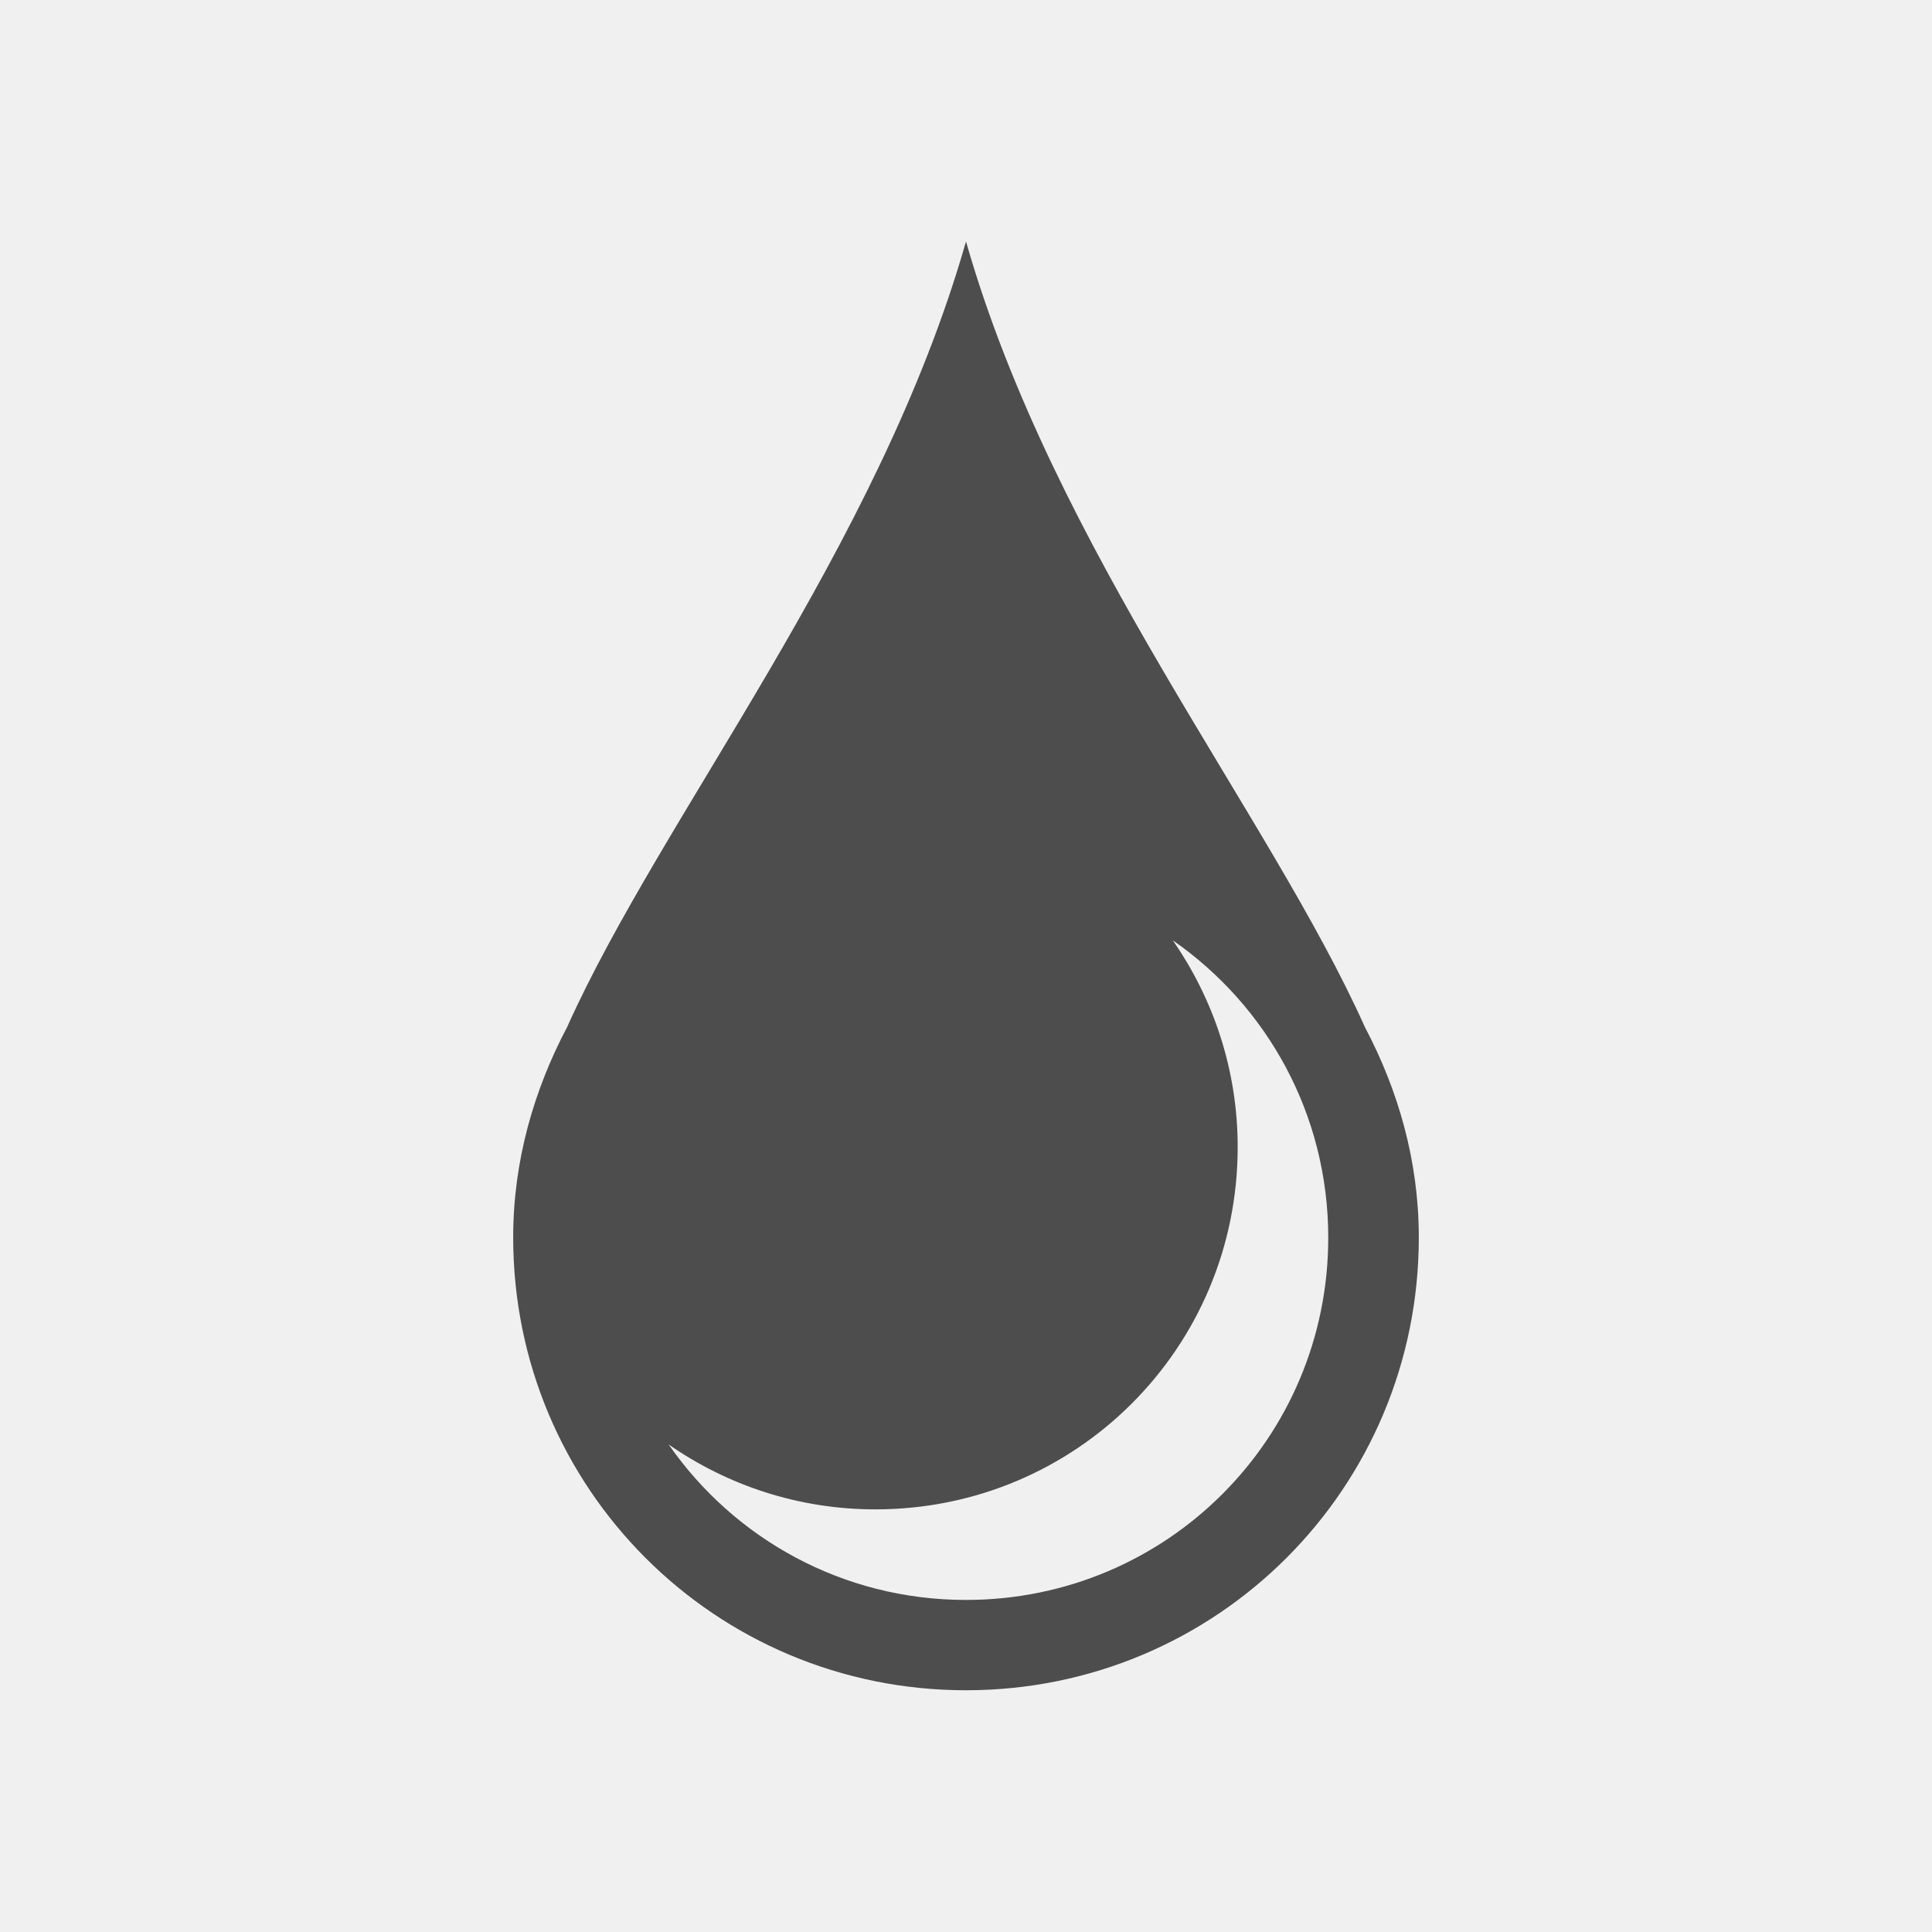
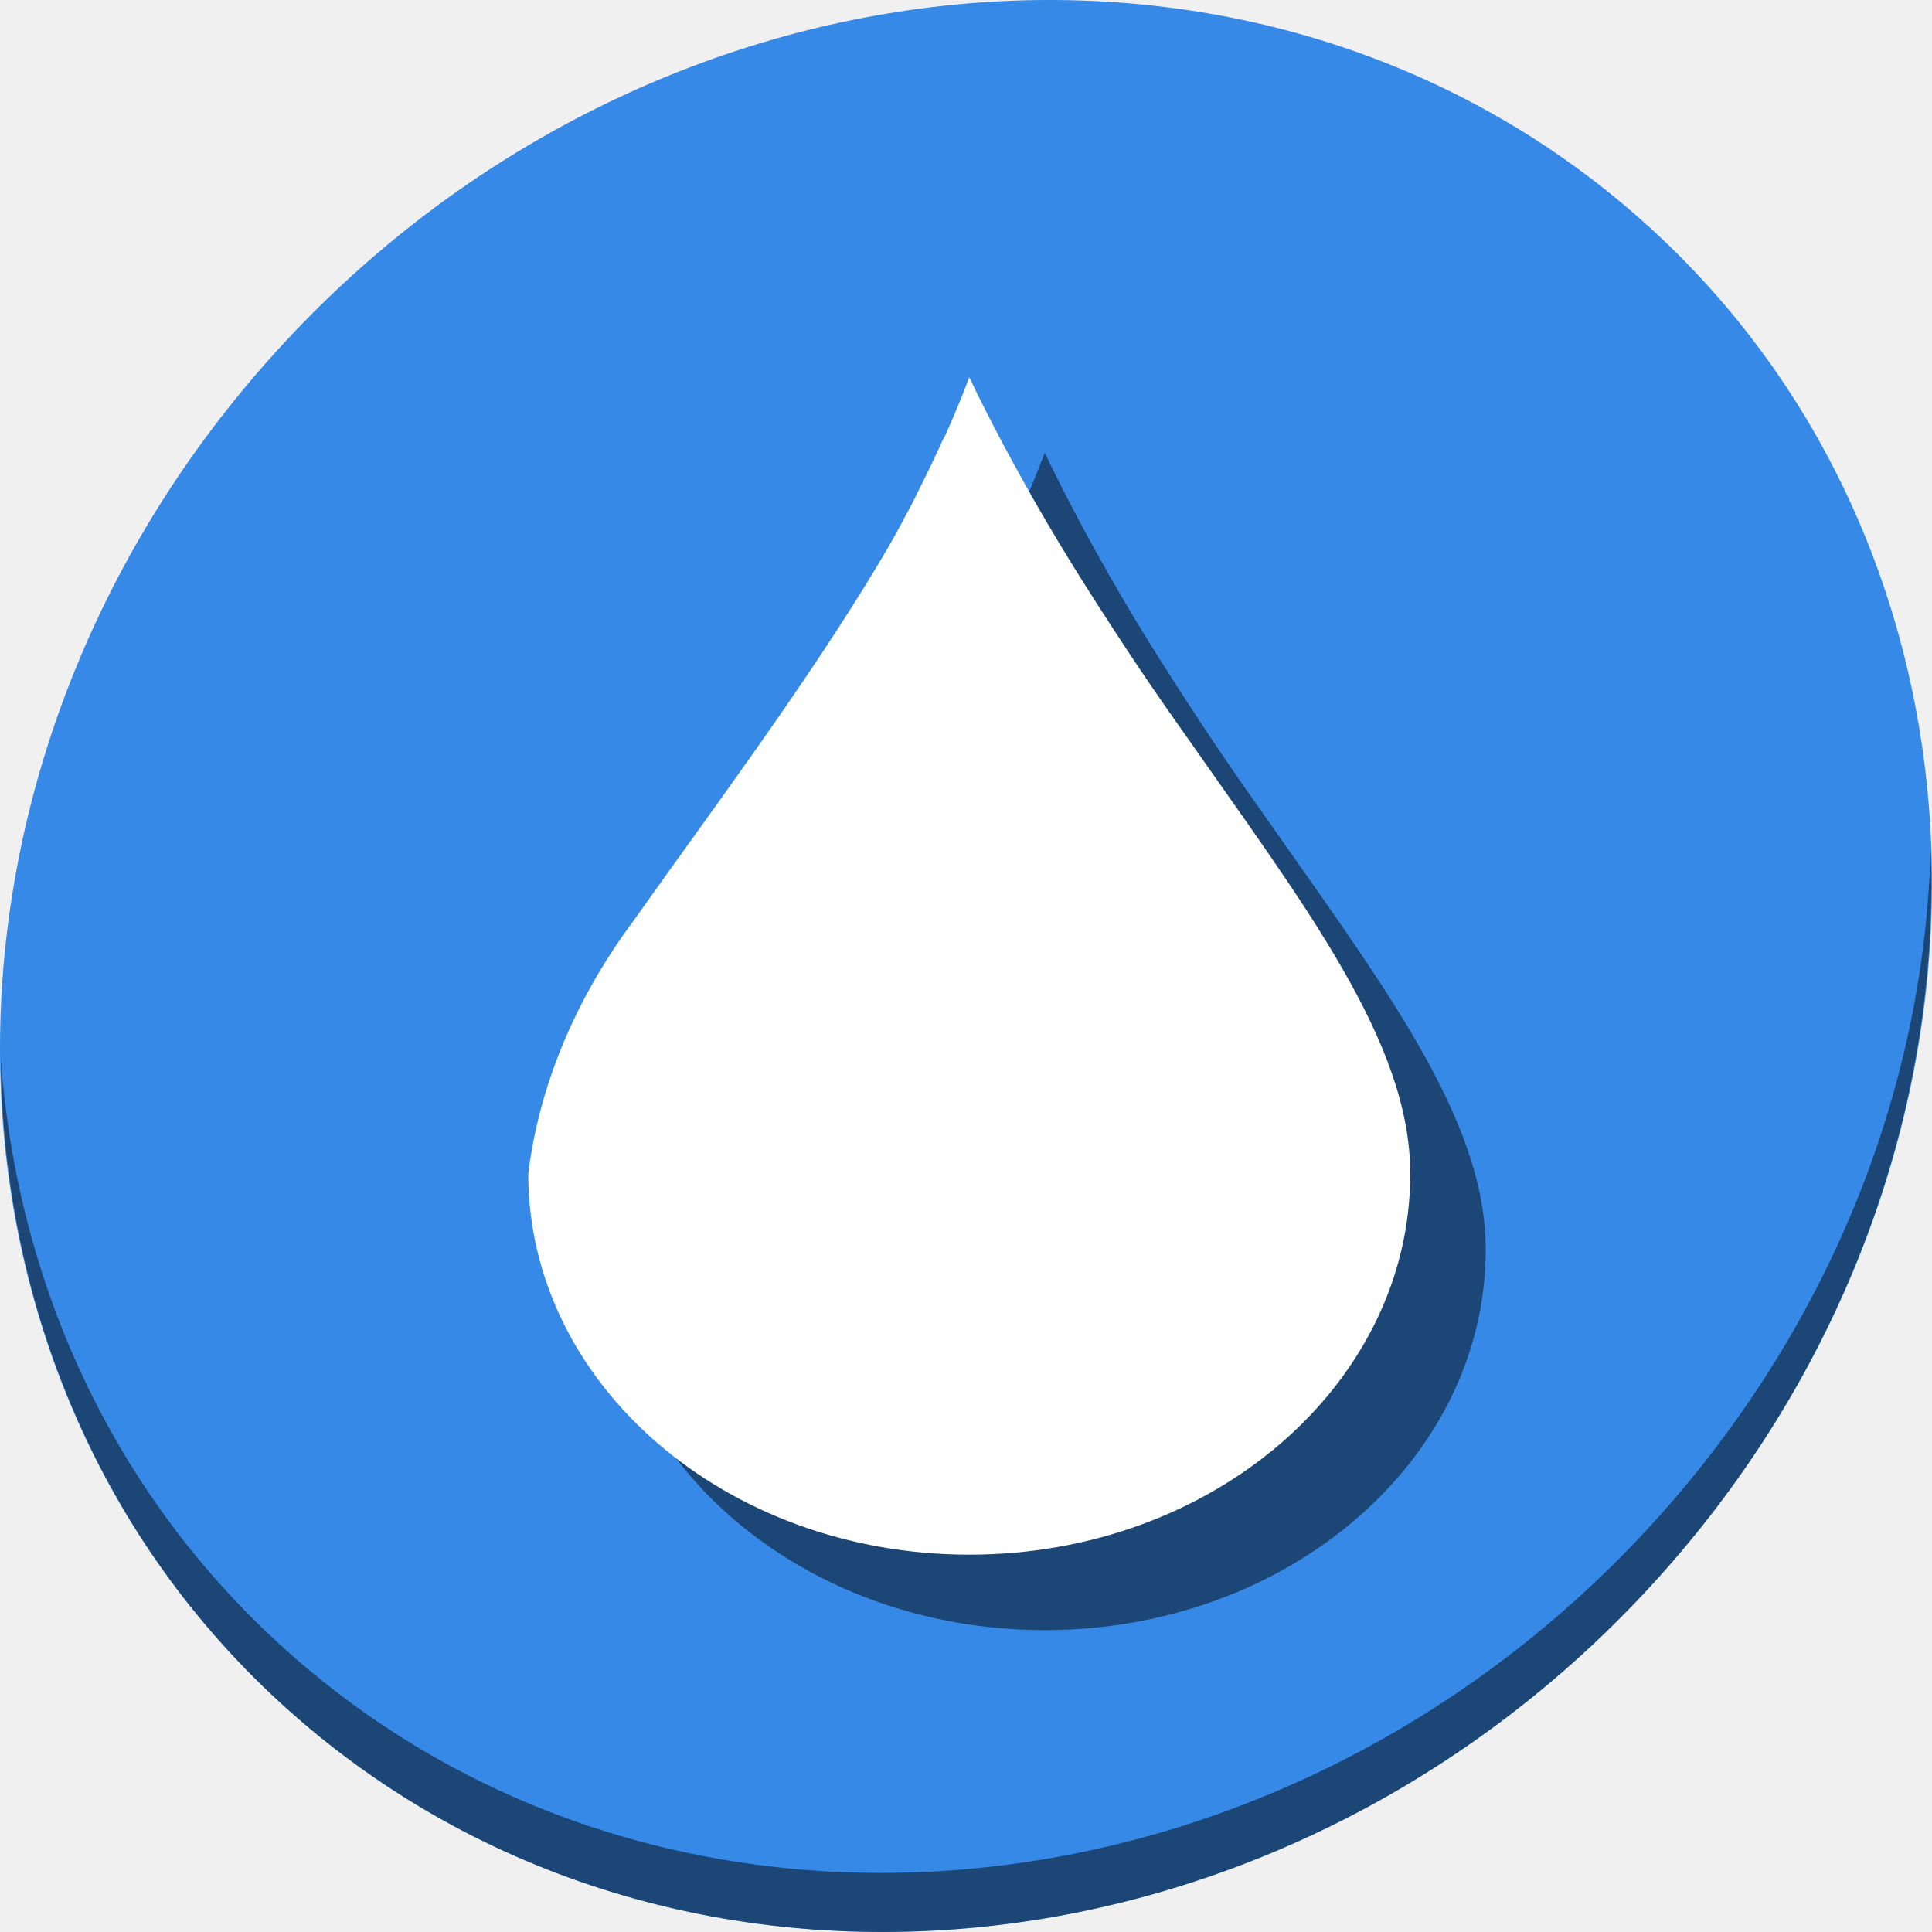
- <svg xmlns="http://www.w3.org/2000/svg" viewBox="0 0 32 32">
+ <svg xmlns="http://www.w3.org/2000/svg" viewBox="0 0 64 64" version="1.1" id="svg6" width="64" height="64">
  <defs id="defs3051">
    <style type="text/css" id="current-color-scheme">
      .ColorScheme-Text {
        color:#4d4d4d;
      }
      </style>
  </defs>
-   <path style="fill:currentColor;fill-opacity:1;stroke:none" d="m16 4c-1.459 5.108-5.03 9.498-6.606 13.01-.551 1.045-.894 2.218-.894 3.486 0 4.155 3.345 7.5 7.5 7.5 4.155 0 7.5-3.345 7.5-7.5 0-1.268-.342-2.441-.894-3.486-1.575-3.515-5.147-7.906-6.606-13.01m3.425 11.575c1.557 1.082 2.575 2.877 2.575 4.925 0 3.324-2.676 6-6 6-2.047 0-3.843-1.018-4.925-2.575.971.675 2.148 1.075 3.425 1.075 3.324 0 6-2.676 6-6 0-1.277-.401-2.454-1.075-3.425" class="ColorScheme-Text" />
+   <g id="g824" transform="matrix(0.125,0,0,0.125,0,61.24999)">
+     <path style="fill:#3689e6;fill-opacity:1;stroke-width:11.11" d="m 432.913,-433.526 c 102.193,88.575 105.827,249.7 8.117,359.899 C 343.32,36.572 181.28,54.101 79.087,-34.474 -23.106,-123.049 -26.74,-284.174 70.97,-394.373 168.68,-504.572 330.72,-522.101 432.913,-433.526 Z" id="path27" />
+     <path style="opacity:1;fill:#000000;fill-opacity:0.49;stroke-width:11.11" d="m 511.636,-265.096 c -1.551,61.312 -25.161,124.155 -70.966,175.814 C 342.959,20.917 180.919,38.446 78.726,-50.129 30.827,-91.644 4.497,-149.077 0.194,-209.771 0.799,-143.414 27.117,-79.518 79.079,-34.481 181.272,54.094 343.32,36.556 441.022,-73.634 c 49.705,-56.058 73.005,-125.291 70.613,-191.462 z" id="path51" />
+     <path id="path847" d="m 276.867,-369.998 c -1.953,5.194 -4.153,10.453 -6.399,15.477 -0.189,0.413 -0.484,0.802 -0.674,1.238 -2.072,4.581 -4.125,8.871 -6.399,13.314 -0.472,0.92 -0.868,1.875 -1.347,2.783 -2.054,3.927 -4.22,7.941 -6.399,11.761 -0.757,1.333 -1.588,2.712 -2.358,4.027 -19.491,32.636 -45.106,66.724 -65.337,95.333 C 171.923,-204.547 162.704,-181.315 160,-158.903 160,-103.244 212.27,-58 276.866,-58 c 64.596,0 116.866,-45.244 116.866,-100.903 0,-35.069 -27.979,-71.104 -60.285,-117.31 -10.226,-14.352 -20.094,-29.448 -28.964,-43.644 -4.814,-7.774 -9.521,-15.777 -14.145,-24.141 -1.445,-2.612 -2.962,-5.377 -4.378,-8.047 -3.062,-5.79 -6.197,-11.865 -9.093,-17.954 z" style="fill:#000000;fill-opacity:0.49;fill-rule:nonzero;stroke:none;stroke-width:15.6" />
+     <path style="fill:#ffffff;fill-opacity:1;fill-rule:nonzero;stroke:none;stroke-width:15.6" d="m 256.867,-389.998 c -1.953,5.194 -4.153,10.453 -6.399,15.477 -0.189,0.413 -0.483,0.802 -0.674,1.238 -2.072,4.581 -4.125,8.871 -6.399,13.314 -0.472,0.92 -0.868,1.875 -1.347,2.783 -2.054,3.927 -4.22,7.941 -6.399,11.761 -0.757,1.333 -1.588,2.712 -2.358,4.027 -19.491,32.636 -45.106,66.724 -65.337,95.333 -16.031,21.518 -25.249,44.75 -27.954,67.162 0,55.659 52.27,100.903 116.866,100.903 64.596,0 116.866,-45.244 116.866,-100.903 0,-35.069 -27.979,-71.103 -60.285,-117.31 -10.226,-14.352 -20.094,-29.448 -28.964,-43.644 -4.814,-7.774 -9.521,-15.777 -14.145,-24.141 -1.445,-2.612 -2.962,-5.377 -4.378,-8.047 -3.062,-5.79 -6.197,-11.865 -9.093,-17.954 z" id="path895" />
+   </g>
</svg>
